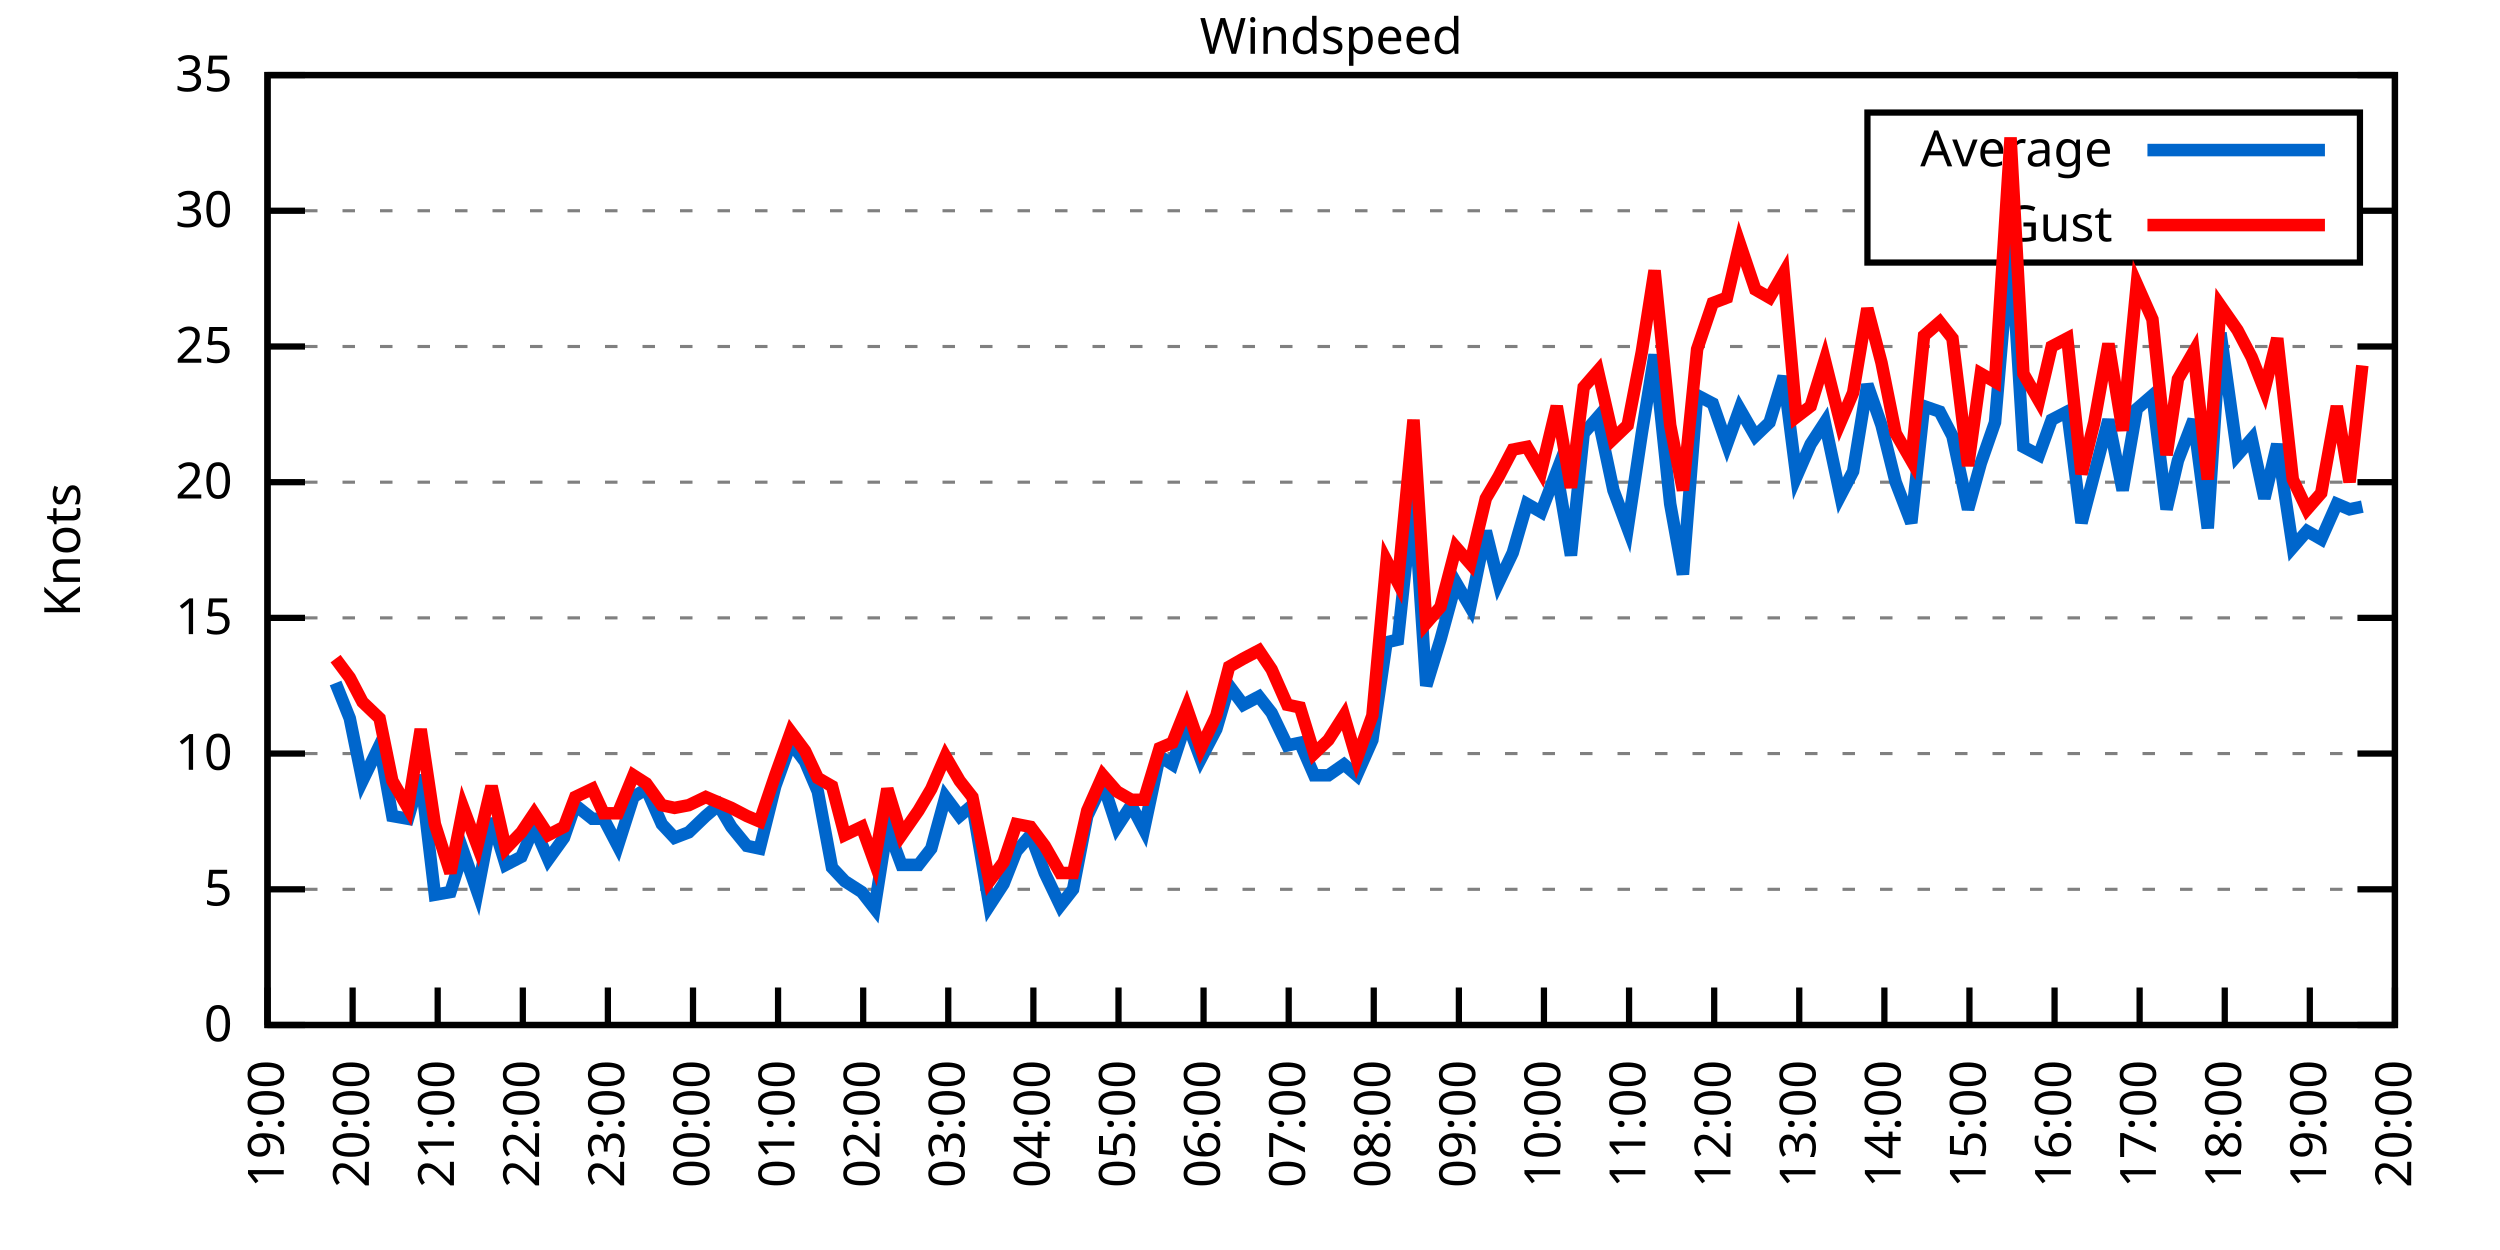
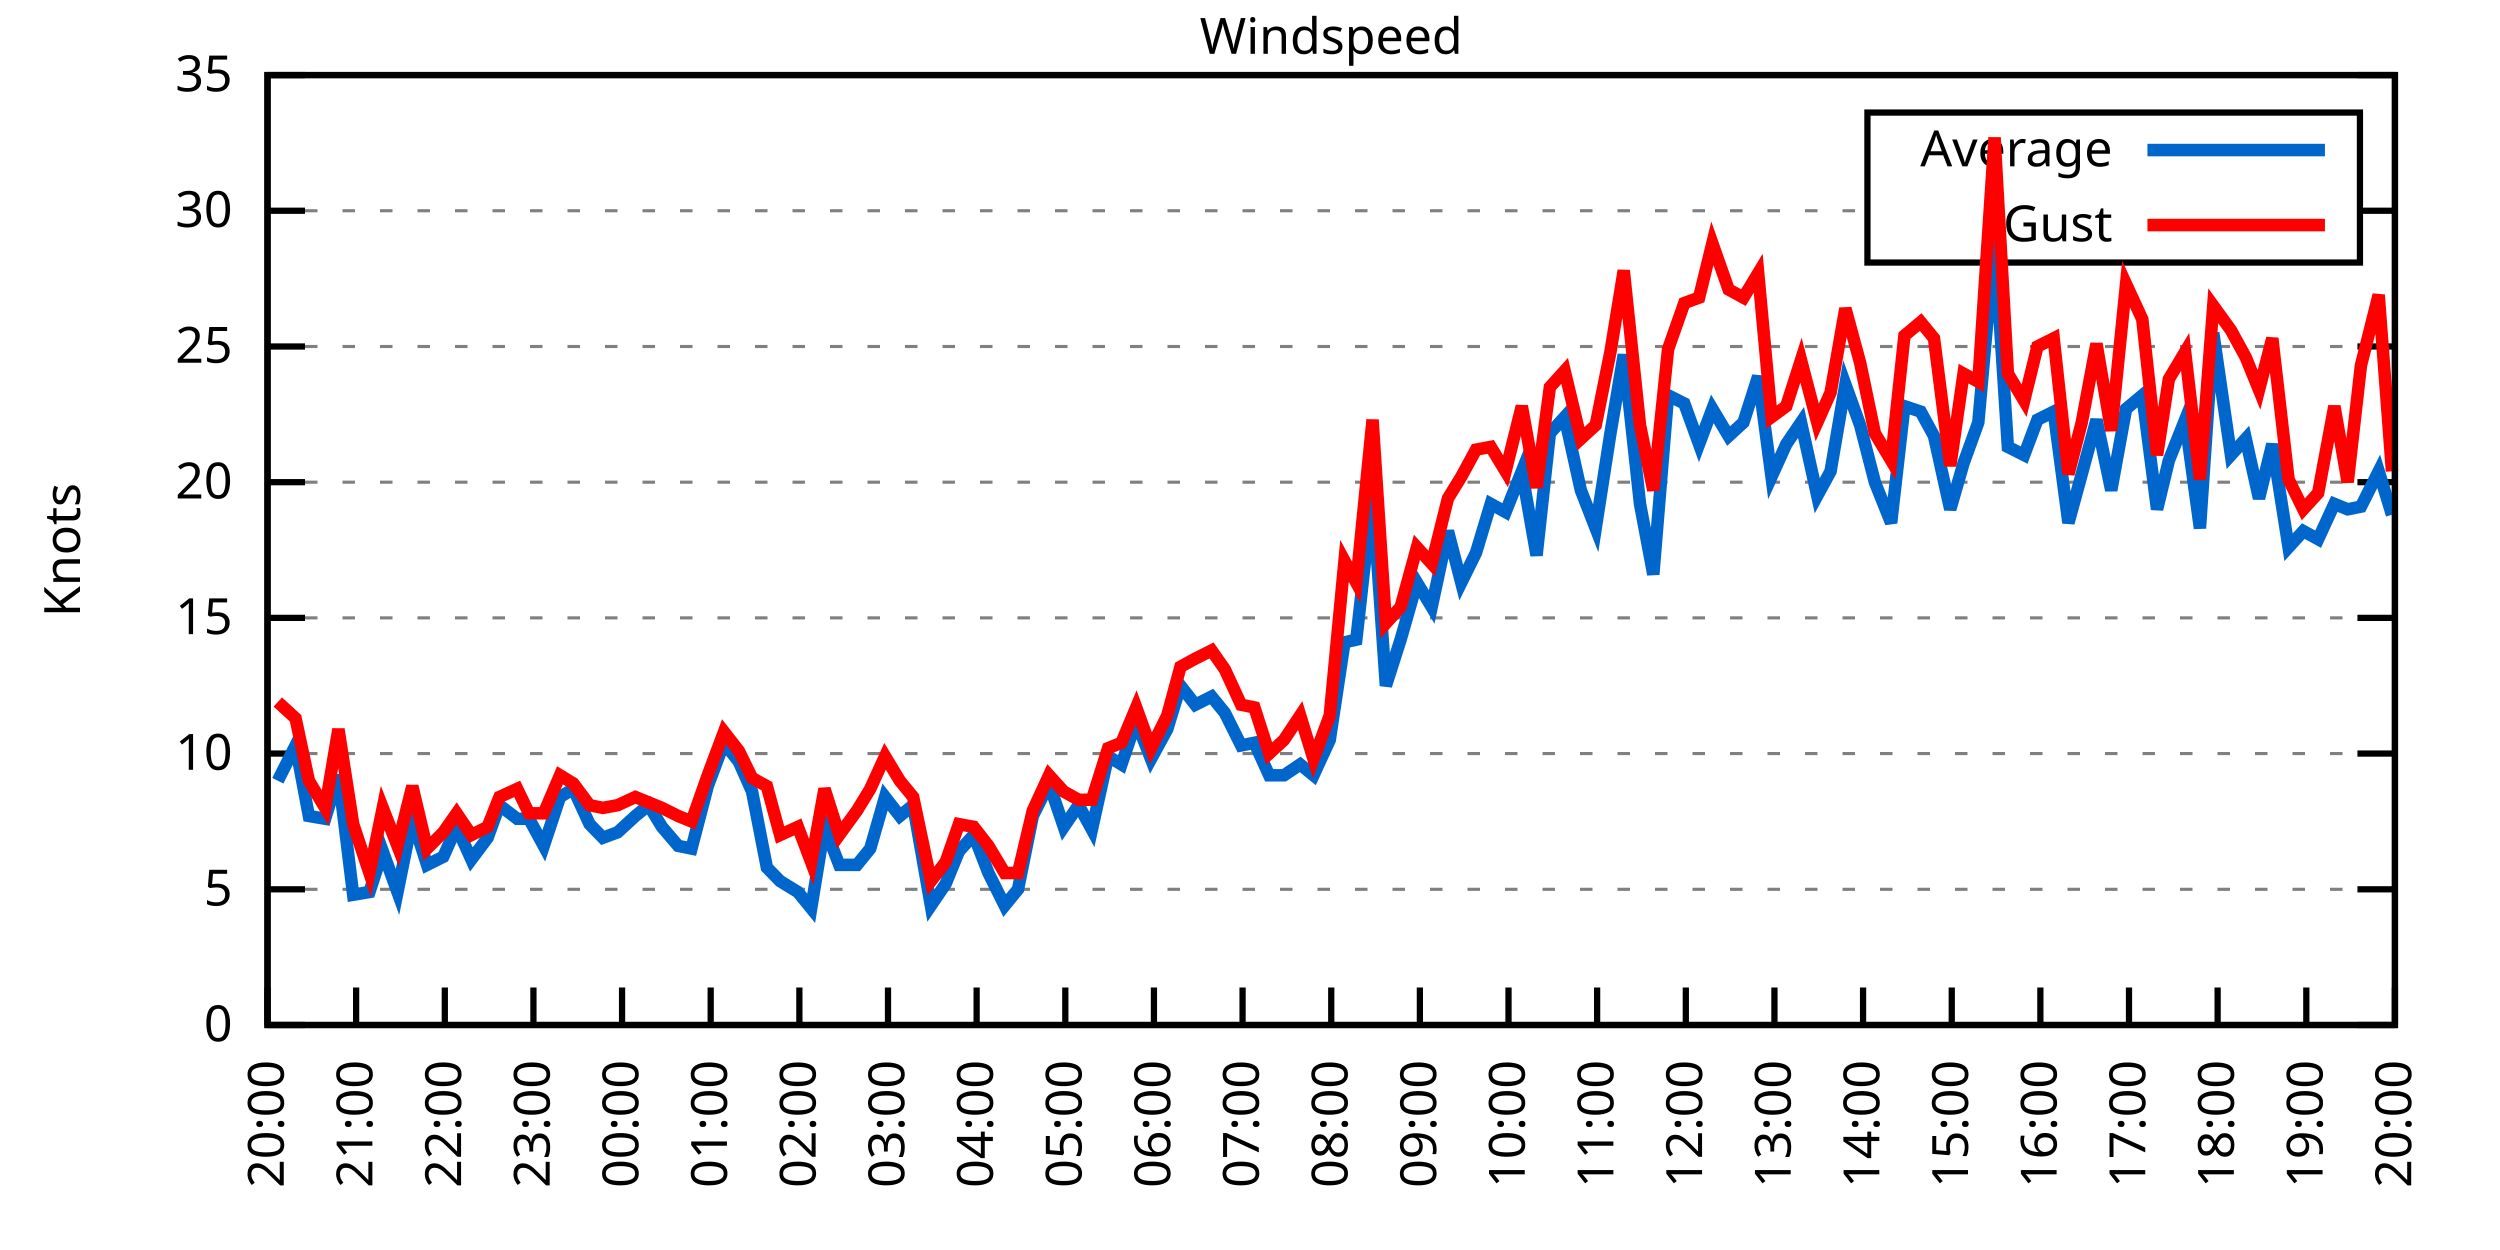
<svg xmlns="http://www.w3.org/2000/svg" xmlns:xlink="http://www.w3.org/1999/xlink" width="400" height="200" viewBox="0 0 400 200">
  <g id="gnuplot_canvas">
    <rect x="0" y="0" width="400" height="200" fill="none" />
    <defs>
      <circle id="gpDot" r="0.5" stroke-width="0.5" stroke="currentColor" />
      <path id="gpPt0" stroke-width="0.333" stroke="currentColor" d="M-1,0 h2 M0,-1 v2" />
      <path id="gpPt1" stroke-width="0.333" stroke="currentColor" d="M-1,-1 L1,1 M1,-1 L-1,1" />
      <path id="gpPt2" stroke-width="0.333" stroke="currentColor" d="M-1,0 L1,0 M0,-1 L0,1 M-1,-1 L1,1 M-1,1 L1,-1" />
      <rect id="gpPt3" stroke-width="0.333" stroke="currentColor" x="-1" y="-1" width="2" height="2" />
      <rect id="gpPt4" stroke-width="0.333" stroke="currentColor" fill="currentColor" x="-1" y="-1" width="2" height="2" />
      <circle id="gpPt5" stroke-width="0.333" stroke="currentColor" cx="0" cy="0" r="1" />
      <use xlink:href="#gpPt5" id="gpPt6" fill="currentColor" stroke="none" />
      <path id="gpPt7" stroke-width="0.333" stroke="currentColor" d="M0,-1.33 L-1.33,0.67 L1.33,0.67 z" />
      <use xlink:href="#gpPt7" id="gpPt8" fill="currentColor" stroke="none" />
      <use xlink:href="#gpPt7" id="gpPt9" stroke="currentColor" transform="rotate(180)" />
      <use xlink:href="#gpPt9" id="gpPt10" fill="currentColor" stroke="none" />
      <use xlink:href="#gpPt3" id="gpPt11" stroke="currentColor" transform="rotate(45)" />
      <use xlink:href="#gpPt11" id="gpPt12" fill="currentColor" stroke="none" />
      <path id="gpPt13" stroke-width="0.333" stroke="currentColor" d="M0,1.330 L1.265,0.411 L0.782,-1.067 L-0.782,-1.076 L-1.265,0.411 z" />
      <use xlink:href="#gpPt13" id="gpPt14" fill="currentColor" stroke="none" />
      <filter id="textbox" filterUnits="objectBoundingBox" x="0" y="0" height="1" width="1">
        <feFlood flood-color="white" flood-opacity="1" result="bgnd" />
        <feComposite in="SourceGraphic" in2="bgnd" operator="atop" />
      </filter>
      <filter id="greybox" filterUnits="objectBoundingBox" x="0" y="0" height="1" width="1">
        <feFlood flood-color="lightgrey" flood-opacity="1" result="grey" />
        <feComposite in="SourceGraphic" in2="grey" operator="atop" />
      </filter>
    </defs>
    <g fill="none" color="white" stroke="currentColor" stroke-width="1.00" stroke-linecap="butt" stroke-linejoin="miter">
</g>
    <g fill="none" color="black" stroke="currentColor" stroke-width="1.00" stroke-linecap="butt" stroke-linejoin="miter">
      <g stroke="none" shape-rendering="crispEdges">
        <polygon fill="rgb(255, 255, 255)" points="42.80,164.00 383.18,164.00 383.18,12.02 42.80,12.02 " />
      </g>
    </g>
    <g fill="none" color="black" stroke="currentColor" stroke-width="1.00" stroke-linecap="butt" stroke-linejoin="miter">
</g>
    <g fill="none" color="black" stroke="black" stroke-width="0.50" stroke-linecap="butt" stroke-linejoin="miter">
</g>
    <g fill="none" color="gray" stroke="currentColor" stroke-width="0.50" stroke-linecap="butt" stroke-linejoin="miter">
      <path stroke="gray" stroke-dasharray="2,4" class="gridline" d="M42.80,164.00 L383.19,164.00  " />
    </g>
    <g fill="none" color="gray" stroke="gray" stroke-width="1.00" stroke-linecap="butt" stroke-linejoin="miter">
</g>
    <g fill="none" color="black" stroke="currentColor" stroke-width="1.00" stroke-linecap="butt" stroke-linejoin="miter">
      <path stroke="black" d="M42.80,164.00 L48.80,164.00 M383.19,164.00 L377.19,164.00  " />
      <g transform="translate(37.20,166.60)" stroke="none" fill="black" font-family="Sans" font-size="8.00" text-anchor="end">
        <text>
          <tspan font-family="Sans"> 0</tspan>
        </text>
      </g>
    </g>
    <g fill="none" color="black" stroke="currentColor" stroke-width="1.00" stroke-linecap="butt" stroke-linejoin="miter">
</g>
    <g fill="none" color="black" stroke="black" stroke-width="0.50" stroke-linecap="butt" stroke-linejoin="miter">
</g>
    <g fill="none" color="gray" stroke="currentColor" stroke-width="0.50" stroke-linecap="butt" stroke-linejoin="miter">
      <path stroke="gray" stroke-dasharray="2,4" class="gridline" d="M42.80,142.29 L383.19,142.29  " />
    </g>
    <g fill="none" color="gray" stroke="gray" stroke-width="1.00" stroke-linecap="butt" stroke-linejoin="miter">
</g>
    <g fill="none" color="black" stroke="currentColor" stroke-width="1.00" stroke-linecap="butt" stroke-linejoin="miter">
      <path stroke="black" d="M42.80,142.29 L48.80,142.29 M383.19,142.29 L377.19,142.29  " />
      <g transform="translate(37.20,144.89)" stroke="none" fill="black" font-family="Sans" font-size="8.00" text-anchor="end">
        <text>
          <tspan font-family="Sans"> 5</tspan>
        </text>
      </g>
    </g>
    <g fill="none" color="black" stroke="currentColor" stroke-width="1.00" stroke-linecap="butt" stroke-linejoin="miter">
</g>
    <g fill="none" color="black" stroke="black" stroke-width="0.50" stroke-linecap="butt" stroke-linejoin="miter">
</g>
    <g fill="none" color="gray" stroke="currentColor" stroke-width="0.50" stroke-linecap="butt" stroke-linejoin="miter">
      <path stroke="gray" stroke-dasharray="2,4" class="gridline" d="M42.80,120.57 L383.19,120.57  " />
    </g>
    <g fill="none" color="gray" stroke="gray" stroke-width="1.00" stroke-linecap="butt" stroke-linejoin="miter">
</g>
    <g fill="none" color="black" stroke="currentColor" stroke-width="1.00" stroke-linecap="butt" stroke-linejoin="miter">
      <path stroke="black" d="M42.80,120.57 L48.80,120.57 M383.19,120.57 L377.19,120.57  " />
      <g transform="translate(37.20,123.17)" stroke="none" fill="black" font-family="Sans" font-size="8.00" text-anchor="end">
        <text>
          <tspan font-family="Sans"> 10</tspan>
        </text>
      </g>
    </g>
    <g fill="none" color="black" stroke="currentColor" stroke-width="1.00" stroke-linecap="butt" stroke-linejoin="miter">
</g>
    <g fill="none" color="black" stroke="black" stroke-width="0.50" stroke-linecap="butt" stroke-linejoin="miter">
</g>
    <g fill="none" color="gray" stroke="currentColor" stroke-width="0.50" stroke-linecap="butt" stroke-linejoin="miter">
      <path stroke="gray" stroke-dasharray="2,4" class="gridline" d="M42.80,98.86 L383.19,98.86  " />
    </g>
    <g fill="none" color="gray" stroke="gray" stroke-width="1.00" stroke-linecap="butt" stroke-linejoin="miter">
</g>
    <g fill="none" color="black" stroke="currentColor" stroke-width="1.00" stroke-linecap="butt" stroke-linejoin="miter">
      <path stroke="black" d="M42.80,98.86 L48.80,98.86 M383.19,98.86 L377.19,98.86  " />
      <g transform="translate(37.20,101.46)" stroke="none" fill="black" font-family="Sans" font-size="8.00" text-anchor="end">
        <text>
          <tspan font-family="Sans"> 15</tspan>
        </text>
      </g>
    </g>
    <g fill="none" color="black" stroke="currentColor" stroke-width="1.00" stroke-linecap="butt" stroke-linejoin="miter">
</g>
    <g fill="none" color="black" stroke="black" stroke-width="0.50" stroke-linecap="butt" stroke-linejoin="miter">
</g>
    <g fill="none" color="gray" stroke="currentColor" stroke-width="0.50" stroke-linecap="butt" stroke-linejoin="miter">
      <path stroke="gray" stroke-dasharray="2,4" class="gridline" d="M42.80,77.15 L383.19,77.15  " />
    </g>
    <g fill="none" color="gray" stroke="gray" stroke-width="1.00" stroke-linecap="butt" stroke-linejoin="miter">
</g>
    <g fill="none" color="black" stroke="currentColor" stroke-width="1.00" stroke-linecap="butt" stroke-linejoin="miter">
      <path stroke="black" d="M42.80,77.15 L48.80,77.15 M383.19,77.15 L377.19,77.15  " />
      <g transform="translate(37.20,79.75)" stroke="none" fill="black" font-family="Sans" font-size="8.00" text-anchor="end">
        <text>
          <tspan font-family="Sans"> 20</tspan>
        </text>
      </g>
    </g>
    <g fill="none" color="black" stroke="currentColor" stroke-width="1.00" stroke-linecap="butt" stroke-linejoin="miter">
</g>
    <g fill="none" color="black" stroke="black" stroke-width="0.50" stroke-linecap="butt" stroke-linejoin="miter">
</g>
    <g fill="none" color="gray" stroke="currentColor" stroke-width="0.50" stroke-linecap="butt" stroke-linejoin="miter">
      <path stroke="gray" stroke-dasharray="2,4" class="gridline" d="M42.80,55.44 L383.19,55.44  " />
    </g>
    <g fill="none" color="gray" stroke="gray" stroke-width="1.00" stroke-linecap="butt" stroke-linejoin="miter">
</g>
    <g fill="none" color="black" stroke="currentColor" stroke-width="1.00" stroke-linecap="butt" stroke-linejoin="miter">
      <path stroke="black" d="M42.80,55.44 L48.80,55.44 M383.19,55.44 L377.19,55.44  " />
      <g transform="translate(37.20,58.04)" stroke="none" fill="black" font-family="Sans" font-size="8.00" text-anchor="end">
        <text>
          <tspan font-family="Sans"> 25</tspan>
        </text>
      </g>
    </g>
    <g fill="none" color="black" stroke="currentColor" stroke-width="1.00" stroke-linecap="butt" stroke-linejoin="miter">
</g>
    <g fill="none" color="black" stroke="black" stroke-width="0.50" stroke-linecap="butt" stroke-linejoin="miter">
</g>
    <g fill="none" color="gray" stroke="currentColor" stroke-width="0.50" stroke-linecap="butt" stroke-linejoin="miter">
      <path stroke="gray" stroke-dasharray="2,4" class="gridline" d="M42.80,33.72 L298.79,33.72 M377.59,33.72 L383.19,33.72  " />
    </g>
    <g fill="none" color="gray" stroke="gray" stroke-width="1.00" stroke-linecap="butt" stroke-linejoin="miter">
</g>
    <g fill="none" color="black" stroke="currentColor" stroke-width="1.00" stroke-linecap="butt" stroke-linejoin="miter">
      <path stroke="black" d="M42.80,33.72 L48.80,33.72 M383.19,33.72 L377.19,33.72  " />
      <g transform="translate(37.20,36.32)" stroke="none" fill="black" font-family="Sans" font-size="8.00" text-anchor="end">
        <text>
          <tspan font-family="Sans"> 30</tspan>
        </text>
      </g>
    </g>
    <g fill="none" color="black" stroke="currentColor" stroke-width="1.00" stroke-linecap="butt" stroke-linejoin="miter">
</g>
    <g fill="none" color="black" stroke="black" stroke-width="0.50" stroke-linecap="butt" stroke-linejoin="miter">
</g>
    <g fill="none" color="gray" stroke="currentColor" stroke-width="0.50" stroke-linecap="butt" stroke-linejoin="miter">
      <path stroke="gray" stroke-dasharray="2,4" class="gridline" d="M42.80,12.01 L383.19,12.01  " />
    </g>
    <g fill="none" color="gray" stroke="gray" stroke-width="1.00" stroke-linecap="butt" stroke-linejoin="miter">
</g>
    <g fill="none" color="black" stroke="currentColor" stroke-width="1.00" stroke-linecap="butt" stroke-linejoin="miter">
      <path stroke="black" d="M42.80,12.01 L48.80,12.01 M383.19,12.01 L377.19,12.01  " />
      <g transform="translate(37.20,14.61)" stroke="none" fill="black" font-family="Sans" font-size="8.00" text-anchor="end">
        <text>
          <tspan font-family="Sans"> 35</tspan>
        </text>
      </g>
    </g>
    <g fill="none" color="black" stroke="currentColor" stroke-width="1.00" stroke-linecap="butt" stroke-linejoin="miter">
      <path stroke="black" d="M42.80,164.00 L42.80,158.00  " />
      <g transform="translate(45.40,169.60) rotate(270.00)" stroke="none" fill="black" font-family="Sans" font-size="8.00" text-anchor="end">
        <text>
-           <tspan font-family="Sans">19:00</tspan>
-         </text>
-       </g>
-     </g>
-     <g fill="none" color="black" stroke="currentColor" stroke-width="1.00" stroke-linecap="butt" stroke-linejoin="miter">
-       <path stroke="black" d="M56.42,164.00 L56.42,158.00  " />
-       <g transform="translate(59.02,169.60) rotate(270.00)" stroke="none" fill="black" font-family="Sans" font-size="8.00" text-anchor="end">
-         <text>
          <tspan font-family="Sans">20:00</tspan>
        </text>
      </g>
    </g>
    <g fill="none" color="black" stroke="currentColor" stroke-width="1.00" stroke-linecap="butt" stroke-linejoin="miter">
-       <path stroke="black" d="M70.03,164.00 L70.03,158.00  " />
-       <g transform="translate(72.63,169.60) rotate(270.00)" stroke="none" fill="black" font-family="Sans" font-size="8.00" text-anchor="end">
+       <path stroke="black" d="M56.98,164.00 L56.98,158.00  " />
+       <g transform="translate(59.58,169.60) rotate(270.00)" stroke="none" fill="black" font-family="Sans" font-size="8.00" text-anchor="end">
        <text>
          <tspan font-family="Sans">21:00</tspan>
        </text>
      </g>
    </g>
    <g fill="none" color="black" stroke="currentColor" stroke-width="1.00" stroke-linecap="butt" stroke-linejoin="miter">
-       <path stroke="black" d="M83.65,164.00 L83.65,158.00  " />
-       <g transform="translate(86.25,169.60) rotate(270.00)" stroke="none" fill="black" font-family="Sans" font-size="8.00" text-anchor="end">
+       <path stroke="black" d="M71.17,164.00 L71.17,158.00  " />
+       <g transform="translate(73.77,169.60) rotate(270.00)" stroke="none" fill="black" font-family="Sans" font-size="8.00" text-anchor="end">
        <text>
          <tspan font-family="Sans">22:00</tspan>
        </text>
      </g>
    </g>
    <g fill="none" color="black" stroke="currentColor" stroke-width="1.00" stroke-linecap="butt" stroke-linejoin="miter">
-       <path stroke="black" d="M97.26,164.00 L97.26,158.00  " />
-       <g transform="translate(99.86,169.60) rotate(270.00)" stroke="none" fill="black" font-family="Sans" font-size="8.00" text-anchor="end">
+       <path stroke="black" d="M85.35,164.00 L85.35,158.00  " />
+       <g transform="translate(87.95,169.60) rotate(270.00)" stroke="none" fill="black" font-family="Sans" font-size="8.00" text-anchor="end">
        <text>
          <tspan font-family="Sans">23:00</tspan>
        </text>
      </g>
    </g>
    <g fill="none" color="black" stroke="currentColor" stroke-width="1.00" stroke-linecap="butt" stroke-linejoin="miter">
-       <path stroke="black" d="M110.88,164.00 L110.88,158.00  " />
-       <g transform="translate(113.48,169.60) rotate(270.00)" stroke="none" fill="black" font-family="Sans" font-size="8.00" text-anchor="end">
+       <path stroke="black" d="M99.53,164.00 L99.53,158.00  " />
+       <g transform="translate(102.13,169.60) rotate(270.00)" stroke="none" fill="black" font-family="Sans" font-size="8.00" text-anchor="end">
        <text>
          <tspan font-family="Sans">00:00</tspan>
        </text>
      </g>
    </g>
    <g fill="none" color="black" stroke="currentColor" stroke-width="1.00" stroke-linecap="butt" stroke-linejoin="miter">
-       <path stroke="black" d="M124.49,164.00 L124.49,158.00  " />
-       <g transform="translate(127.09,169.60) rotate(270.00)" stroke="none" fill="black" font-family="Sans" font-size="8.00" text-anchor="end">
+       <path stroke="black" d="M113.71,164.00 L113.71,158.00  " />
+       <g transform="translate(116.31,169.60) rotate(270.00)" stroke="none" fill="black" font-family="Sans" font-size="8.00" text-anchor="end">
        <text>
          <tspan font-family="Sans">01:00</tspan>
        </text>
      </g>
    </g>
    <g fill="none" color="black" stroke="currentColor" stroke-width="1.00" stroke-linecap="butt" stroke-linejoin="miter">
-       <path stroke="black" d="M138.11,164.00 L138.11,158.00  " />
-       <g transform="translate(140.71,169.60) rotate(270.00)" stroke="none" fill="black" font-family="Sans" font-size="8.00" text-anchor="end">
+       <path stroke="black" d="M127.90,164.00 L127.90,158.00  " />
+       <g transform="translate(130.50,169.60) rotate(270.00)" stroke="none" fill="black" font-family="Sans" font-size="8.00" text-anchor="end">
        <text>
          <tspan font-family="Sans">02:00</tspan>
        </text>
      </g>
    </g>
    <g fill="none" color="black" stroke="currentColor" stroke-width="1.00" stroke-linecap="butt" stroke-linejoin="miter">
-       <path stroke="black" d="M151.72,164.00 L151.72,158.00  " />
-       <g transform="translate(154.32,169.60) rotate(270.00)" stroke="none" fill="black" font-family="Sans" font-size="8.00" text-anchor="end">
+       <path stroke="black" d="M142.08,164.00 L142.08,158.00  " />
+       <g transform="translate(144.68,169.60) rotate(270.00)" stroke="none" fill="black" font-family="Sans" font-size="8.00" text-anchor="end">
        <text>
          <tspan font-family="Sans">03:00</tspan>
        </text>
      </g>
    </g>
    <g fill="none" color="black" stroke="currentColor" stroke-width="1.00" stroke-linecap="butt" stroke-linejoin="miter">
-       <path stroke="black" d="M165.34,164.00 L165.34,158.00  " />
-       <g transform="translate(167.94,169.60) rotate(270.00)" stroke="none" fill="black" font-family="Sans" font-size="8.00" text-anchor="end">
+       <path stroke="black" d="M156.26,164.00 L156.26,158.00  " />
+       <g transform="translate(158.86,169.60) rotate(270.00)" stroke="none" fill="black" font-family="Sans" font-size="8.00" text-anchor="end">
        <text>
          <tspan font-family="Sans">04:00</tspan>
        </text>
      </g>
    </g>
    <g fill="none" color="black" stroke="currentColor" stroke-width="1.00" stroke-linecap="butt" stroke-linejoin="miter">
-       <path stroke="black" d="M178.96,164.00 L178.96,158.00  " />
-       <g transform="translate(181.56,169.60) rotate(270.00)" stroke="none" fill="black" font-family="Sans" font-size="8.00" text-anchor="end">
+       <path stroke="black" d="M170.45,164.00 L170.45,158.00  " />
+       <g transform="translate(173.05,169.60) rotate(270.00)" stroke="none" fill="black" font-family="Sans" font-size="8.00" text-anchor="end">
        <text>
          <tspan font-family="Sans">05:00</tspan>
        </text>
      </g>
    </g>
    <g fill="none" color="black" stroke="currentColor" stroke-width="1.00" stroke-linecap="butt" stroke-linejoin="miter">
-       <path stroke="black" d="M192.57,164.00 L192.57,158.00  " />
-       <g transform="translate(195.17,169.60) rotate(270.00)" stroke="none" fill="black" font-family="Sans" font-size="8.00" text-anchor="end">
+       <path stroke="black" d="M184.63,164.00 L184.63,158.00  " />
+       <g transform="translate(187.23,169.60) rotate(270.00)" stroke="none" fill="black" font-family="Sans" font-size="8.00" text-anchor="end">
        <text>
          <tspan font-family="Sans">06:00</tspan>
        </text>
      </g>
    </g>
    <g fill="none" color="black" stroke="currentColor" stroke-width="1.00" stroke-linecap="butt" stroke-linejoin="miter">
-       <path stroke="black" d="M206.19,164.00 L206.19,158.00  " />
-       <g transform="translate(208.79,169.60) rotate(270.00)" stroke="none" fill="black" font-family="Sans" font-size="8.00" text-anchor="end">
+       <path stroke="black" d="M198.81,164.00 L198.81,158.00  " />
+       <g transform="translate(201.41,169.60) rotate(270.00)" stroke="none" fill="black" font-family="Sans" font-size="8.00" text-anchor="end">
        <text>
          <tspan font-family="Sans">07:00</tspan>
        </text>
      </g>
    </g>
    <g fill="none" color="black" stroke="currentColor" stroke-width="1.00" stroke-linecap="butt" stroke-linejoin="miter">
-       <path stroke="black" d="M219.80,164.00 L219.80,158.00  " />
-       <g transform="translate(222.40,169.60) rotate(270.00)" stroke="none" fill="black" font-family="Sans" font-size="8.00" text-anchor="end">
+       <path stroke="black" d="M213.00,164.00 L213.00,158.00  " />
+       <g transform="translate(215.60,169.60) rotate(270.00)" stroke="none" fill="black" font-family="Sans" font-size="8.00" text-anchor="end">
        <text>
          <tspan font-family="Sans">08:00</tspan>
        </text>
      </g>
    </g>
    <g fill="none" color="black" stroke="currentColor" stroke-width="1.00" stroke-linecap="butt" stroke-linejoin="miter">
-       <path stroke="black" d="M233.42,164.00 L233.42,158.00  " />
-       <g transform="translate(236.02,169.60) rotate(270.00)" stroke="none" fill="black" font-family="Sans" font-size="8.00" text-anchor="end">
+       <path stroke="black" d="M227.18,164.00 L227.18,158.00  " />
+       <g transform="translate(229.78,169.60) rotate(270.00)" stroke="none" fill="black" font-family="Sans" font-size="8.00" text-anchor="end">
        <text>
          <tspan font-family="Sans">09:00</tspan>
        </text>
      </g>
    </g>
    <g fill="none" color="black" stroke="currentColor" stroke-width="1.00" stroke-linecap="butt" stroke-linejoin="miter">
-       <path stroke="black" d="M247.03,164.00 L247.03,158.00  " />
-       <g transform="translate(249.63,169.60) rotate(270.00)" stroke="none" fill="black" font-family="Sans" font-size="8.00" text-anchor="end">
+       <path stroke="black" d="M241.36,164.00 L241.36,158.00  " />
+       <g transform="translate(243.96,169.60) rotate(270.00)" stroke="none" fill="black" font-family="Sans" font-size="8.00" text-anchor="end">
        <text>
          <tspan font-family="Sans">10:00</tspan>
        </text>
      </g>
    </g>
    <g fill="none" color="black" stroke="currentColor" stroke-width="1.00" stroke-linecap="butt" stroke-linejoin="miter">
-       <path stroke="black" d="M260.65,164.00 L260.65,158.00  " />
-       <g transform="translate(263.25,169.60) rotate(270.00)" stroke="none" fill="black" font-family="Sans" font-size="8.00" text-anchor="end">
+       <path stroke="black" d="M255.54,164.00 L255.54,158.00  " />
+       <g transform="translate(258.14,169.60) rotate(270.00)" stroke="none" fill="black" font-family="Sans" font-size="8.00" text-anchor="end">
        <text>
          <tspan font-family="Sans">11:00</tspan>
        </text>
      </g>
    </g>
    <g fill="none" color="black" stroke="currentColor" stroke-width="1.00" stroke-linecap="butt" stroke-linejoin="miter">
-       <path stroke="black" d="M274.27,164.00 L274.27,158.00  " />
-       <g transform="translate(276.87,169.60) rotate(270.00)" stroke="none" fill="black" font-family="Sans" font-size="8.00" text-anchor="end">
+       <path stroke="black" d="M269.73,164.00 L269.73,158.00  " />
+       <g transform="translate(272.33,169.60) rotate(270.00)" stroke="none" fill="black" font-family="Sans" font-size="8.00" text-anchor="end">
        <text>
          <tspan font-family="Sans">12:00</tspan>
        </text>
      </g>
    </g>
    <g fill="none" color="black" stroke="currentColor" stroke-width="1.00" stroke-linecap="butt" stroke-linejoin="miter">
-       <path stroke="black" d="M287.88,164.00 L287.88,158.00  " />
-       <g transform="translate(290.48,169.60) rotate(270.00)" stroke="none" fill="black" font-family="Sans" font-size="8.00" text-anchor="end">
+       <path stroke="black" d="M283.91,164.00 L283.91,158.00  " />
+       <g transform="translate(286.51,169.60) rotate(270.00)" stroke="none" fill="black" font-family="Sans" font-size="8.00" text-anchor="end">
        <text>
          <tspan font-family="Sans">13:00</tspan>
        </text>
      </g>
    </g>
    <g fill="none" color="black" stroke="currentColor" stroke-width="1.00" stroke-linecap="butt" stroke-linejoin="miter">
-       <path stroke="black" d="M301.50,164.00 L301.50,158.00  " />
-       <g transform="translate(304.10,169.60) rotate(270.00)" stroke="none" fill="black" font-family="Sans" font-size="8.00" text-anchor="end">
+       <path stroke="black" d="M298.09,164.00 L298.09,158.00  " />
+       <g transform="translate(300.69,169.60) rotate(270.00)" stroke="none" fill="black" font-family="Sans" font-size="8.00" text-anchor="end">
        <text>
          <tspan font-family="Sans">14:00</tspan>
        </text>
      </g>
    </g>
    <g fill="none" color="black" stroke="currentColor" stroke-width="1.00" stroke-linecap="butt" stroke-linejoin="miter">
-       <path stroke="black" d="M315.11,164.00 L315.11,158.00  " />
-       <g transform="translate(317.71,169.60) rotate(270.00)" stroke="none" fill="black" font-family="Sans" font-size="8.00" text-anchor="end">
+       <path stroke="black" d="M312.28,164.00 L312.28,158.00  " />
+       <g transform="translate(314.88,169.60) rotate(270.00)" stroke="none" fill="black" font-family="Sans" font-size="8.00" text-anchor="end">
        <text>
          <tspan font-family="Sans">15:00</tspan>
        </text>
      </g>
    </g>
    <g fill="none" color="black" stroke="currentColor" stroke-width="1.00" stroke-linecap="butt" stroke-linejoin="miter">
-       <path stroke="black" d="M328.73,164.00 L328.73,158.00  " />
-       <g transform="translate(331.33,169.60) rotate(270.00)" stroke="none" fill="black" font-family="Sans" font-size="8.00" text-anchor="end">
+       <path stroke="black" d="M326.46,164.00 L326.46,158.00  " />
+       <g transform="translate(329.06,169.60) rotate(270.00)" stroke="none" fill="black" font-family="Sans" font-size="8.00" text-anchor="end">
        <text>
          <tspan font-family="Sans">16:00</tspan>
        </text>
      </g>
    </g>
    <g fill="none" color="black" stroke="currentColor" stroke-width="1.00" stroke-linecap="butt" stroke-linejoin="miter">
-       <path stroke="black" d="M342.34,164.00 L342.34,158.00  " />
-       <g transform="translate(344.94,169.60) rotate(270.00)" stroke="none" fill="black" font-family="Sans" font-size="8.00" text-anchor="end">
+       <path stroke="black" d="M340.64,164.00 L340.64,158.00  " />
+       <g transform="translate(343.24,169.60) rotate(270.00)" stroke="none" fill="black" font-family="Sans" font-size="8.00" text-anchor="end">
        <text>
          <tspan font-family="Sans">17:00</tspan>
        </text>
      </g>
    </g>
    <g fill="none" color="black" stroke="currentColor" stroke-width="1.00" stroke-linecap="butt" stroke-linejoin="miter">
-       <path stroke="black" d="M355.96,164.00 L355.96,158.00  " />
-       <g transform="translate(358.56,169.60) rotate(270.00)" stroke="none" fill="black" font-family="Sans" font-size="8.00" text-anchor="end">
+       <path stroke="black" d="M354.82,164.00 L354.82,158.00  " />
+       <g transform="translate(357.42,169.60) rotate(270.00)" stroke="none" fill="black" font-family="Sans" font-size="8.00" text-anchor="end">
        <text>
          <tspan font-family="Sans">18:00</tspan>
        </text>
      </g>
    </g>
    <g fill="none" color="black" stroke="currentColor" stroke-width="1.00" stroke-linecap="butt" stroke-linejoin="miter">
-       <path stroke="black" d="M369.57,164.00 L369.57,158.00  " />
-       <g transform="translate(372.17,169.60) rotate(270.00)" stroke="none" fill="black" font-family="Sans" font-size="8.00" text-anchor="end">
+       <path stroke="black" d="M369.01,164.00 L369.01,158.00  " />
+       <g transform="translate(371.61,169.60) rotate(270.00)" stroke="none" fill="black" font-family="Sans" font-size="8.00" text-anchor="end">
        <text>
          <tspan font-family="Sans">19:00</tspan>
        </text>
      </g>
    </g>
    <g fill="none" color="black" stroke="currentColor" stroke-width="1.00" stroke-linecap="butt" stroke-linejoin="miter">
      <path stroke="black" d="M383.19,164.00 L383.19,158.00  " />
      <g transform="translate(385.79,169.60) rotate(270.00)" stroke="none" fill="black" font-family="Sans" font-size="8.00" text-anchor="end">
        <text>
          <tspan font-family="Sans">20:00</tspan>
        </text>
      </g>
    </g>
    <g fill="none" color="black" stroke="currentColor" stroke-width="1.00" stroke-linecap="butt" stroke-linejoin="miter">
</g>
    <g fill="none" color="black" stroke="currentColor" stroke-width="1.00" stroke-linecap="butt" stroke-linejoin="miter">
      <path stroke="black" d="M42.80,12.01 L42.80,164.00 L383.19,164.00 L383.19,12.01 L42.80,12.01 Z  " />
    </g>
    <g fill="none" color="black" stroke="currentColor" stroke-width="1.00" stroke-linecap="butt" stroke-linejoin="miter">
</g>
    <g fill="none" color="black" stroke="currentColor" stroke-width="1.00" stroke-linecap="butt" stroke-linejoin="miter">
      <path stroke="black" d="M298.79,42.01 L298.79,18.01 L377.59,18.01 L377.59,42.01 L298.79,42.01 Z  " />
    </g>
    <g id="Windspeed_plot_1">
      <g fill="none" color="white" stroke="black" stroke-width="2.00" stroke-linecap="butt" stroke-linejoin="miter">
</g>
      <g fill="none" color="black" stroke="currentColor" stroke-width="2.00" stroke-linecap="butt" stroke-linejoin="miter">
        <g transform="translate(337.99,26.61)" stroke="none" fill="black" font-family="Sans" font-size="8.00" text-anchor="end">
          <text>
            <tspan font-family="Sans">Average</tspan>
          </text>
        </g>
      </g>
      <g fill="none" color="black" stroke="currentColor" stroke-width="2.00" stroke-linecap="butt" stroke-linejoin="miter">
-         <path stroke="rgb(  0, 102, 204)" d="M343.59,24.01 L371.99,24.01 M53.69,109.28 L55.96,114.93 L58.00,124.92 L60.73,119.27 L62.77,130.56 L65.27,131.00   L67.31,124.05 L69.58,143.16 L72.07,142.72 L74.12,136.21 L76.39,142.72 L78.65,131.00 L80.92,138.38 L83.42,137.08   L85.46,132.30 L87.73,137.51 L90.23,134.04 L92.04,128.83 L94.77,131.00 L96.58,131.00 L98.85,135.34 L101.35,127.52   L103.39,126.22 L105.89,131.86 L107.93,134.04 L110.20,133.17 L112.92,130.56 L114.96,128.83 L117.01,132.30 L119.50,135.34   L121.54,135.77 L124.04,125.79 L126.54,118.84 L128.81,121.88 L130.85,126.65 L133.12,138.81 L135.16,140.98 L137.88,142.72   L139.92,145.33 L141.97,132.30 L144.24,138.38 L146.96,138.38 L149.00,135.77 L151.27,127.52 L153.54,130.56 L155.58,128.83   L158.31,144.89 L160.57,141.42 L162.62,136.21 L164.89,133.60 L167.16,139.68 L169.65,144.89 L171.69,142.29 L173.96,130.56   L176.46,125.35 L178.73,132.30 L181.00,128.83 L183.04,132.73 L185.54,121.01 L187.58,122.31 L189.85,115.36 L192.12,121.44   L194.61,116.67 L196.66,109.72 L198.93,112.76 L201.42,111.45 L203.46,114.06 L205.96,119.27 L208.00,118.84 L210.27,124.05   L212.54,124.05 L215.04,122.31 L217.08,124.05 L219.58,118.40 L221.85,102.77 L223.66,102.34 L226.16,78.89 L228.20,109.72   L230.47,102.34 L232.96,93.22 L235.23,97.12 L237.73,84.97 L239.77,93.22 L242.04,88.44 L244.31,80.62 L246.58,81.93   L249.08,75.41 L251.35,88.87 L253.39,69.33 L255.66,66.73 L258.15,78.45 L260.42,84.53 L262.69,69.33 L264.73,56.74   L267.23,80.62 L269.27,91.91 L271.54,63.25 L274.04,64.56 L276.31,71.07 L278.35,65.42 L280.85,69.77 L283.12,67.59   L285.38,60.21 L287.43,76.28 L289.70,71.07 L291.97,67.59 L294.46,79.32 L296.50,75.41 L298.77,61.52 L301.04,68.03   L303.31,77.15 L305.81,83.66 L307.85,64.99 L310.35,65.86 L312.39,69.77 L314.89,81.49 L316.93,74.11 L319.20,67.59   L321.69,38.50 L323.74,71.50 L326.23,72.81 L328.27,67.16 L330.77,65.86 L333.04,83.66 L335.08,75.85 L337.35,67.16   L339.62,78.45 L341.89,65.42 L344.39,63.25 L346.65,81.49 L348.47,73.67 L350.97,67.16 L353.24,84.53 L355.28,53.26   L358.00,72.81 L360.27,70.20 L362.31,79.75 L364.36,71.07 L366.85,87.57 L369.12,84.97 L371.39,86.27 L373.89,80.62   L375.93,81.49 L377.97,81.06  " />
+         <path stroke="rgb(  0, 102, 204)" d="M343.59,24.01 L371.99,24.01 M44.45,124.92 L47.29,119.27 L49.42,130.56 L52.02,131.00 L54.15,124.05 L56.51,143.16   L59.11,142.72 L61.24,136.21 L63.60,142.72 L65.97,131.00 L68.33,138.38 L70.93,137.08 L73.06,132.30 L75.42,137.51   L78.02,134.04 L79.91,128.83 L82.75,131.00 L84.64,131.00 L87.00,135.34 L89.60,127.52 L91.73,126.22 L94.33,131.86   L96.46,134.04 L98.82,133.17 L101.66,130.56 L103.79,128.83 L105.91,132.30 L108.51,135.34 L110.64,135.77 L113.24,125.79   L115.84,118.84 L118.21,121.88 L120.33,126.65 L122.70,138.81 L124.82,140.98 L127.66,142.72 L129.79,145.33 L131.92,132.30   L134.28,138.38 L137.12,138.38 L139.24,135.77 L141.61,127.52 L143.97,130.56 L146.10,128.83 L148.94,144.89 L151.30,141.42   L153.43,136.21 L155.79,133.60 L158.15,139.68 L160.75,144.89 L162.88,142.29 L165.25,130.56 L167.85,125.35 L170.21,132.30   L172.57,128.83 L174.70,132.73 L177.30,121.01 L179.43,122.31 L181.79,115.36 L184.16,121.44 L186.76,116.67 L188.88,109.72   L191.25,112.76 L193.85,111.45 L195.98,114.06 L198.58,119.27 L200.70,118.84 L203.07,124.05 L205.43,124.05 L208.03,122.31   L210.16,124.05 L212.76,118.40 L215.12,102.77 L217.01,102.34 L219.61,78.89 L221.74,109.72 L224.10,102.34 L226.71,93.22   L229.07,97.12 L231.67,84.97 L233.80,93.22 L236.16,88.44 L238.52,80.62 L240.89,81.93 L243.49,75.41 L245.85,88.87   L247.98,69.33 L250.34,66.73 L252.94,78.45 L255.31,84.53 L257.67,69.33 L259.80,56.74 L262.40,80.62 L264.53,91.91   L266.89,63.25 L269.49,64.56 L271.85,71.07 L273.98,65.42 L276.58,69.77 L278.95,67.59 L281.31,60.21 L283.44,76.28   L285.80,71.07 L288.16,67.59 L290.76,79.32 L292.89,75.41 L295.26,61.52 L297.62,68.03 L299.98,77.15 L302.58,83.66   L304.71,64.99 L307.31,65.86 L309.44,69.77 L312.04,81.49 L314.17,74.11 L316.53,67.59 L319.13,38.50 L321.26,71.50   L323.86,72.81 L325.99,67.16 L328.59,65.86 L330.95,83.66 L333.08,75.85 L335.44,67.16 L337.80,78.45 L340.17,65.42   L342.77,63.25 L345.13,81.49 L347.02,73.67 L349.62,67.16 L351.99,84.53 L354.12,53.26 L356.95,72.81 L359.32,70.20   L361.44,79.75 L363.57,71.07 L366.17,87.57 L368.53,84.97 L370.90,86.27 L373.50,80.62 L375.63,81.49 L377.75,81.06   L380.59,75.41 L382.72,82.36  " />
      </g>
    </g>
    <g id="Windspeed_plot_2">
      <g fill="none" color="black" stroke="currentColor" stroke-width="2.00" stroke-linecap="butt" stroke-linejoin="miter">
        <g transform="translate(337.99,38.61)" stroke="none" fill="black" font-family="Sans" font-size="8.00" text-anchor="end">
          <text>
            <tspan font-family="Sans">Gust</tspan>
          </text>
        </g>
      </g>
      <g fill="none" color="black" stroke="currentColor" stroke-width="2.00" stroke-linecap="butt" stroke-linejoin="miter">
-         <path stroke="rgb(255,   0,   0)" d="M343.59,36.01 L371.99,36.01 M53.69,105.38 L55.96,108.42 L58.00,112.32 L60.73,114.93 L62.77,124.92 L65.27,129.26   L67.31,116.67 L69.58,131.86 L72.07,139.68 L74.12,129.26 L76.39,135.34 L78.65,125.79 L80.92,135.77 L83.42,133.17   L85.46,130.13 L87.73,133.60 L90.23,132.30 L92.04,127.52 L94.77,126.22 L96.58,130.13 L98.85,130.13 L101.35,124.05   L103.39,125.35 L105.89,128.83 L107.93,129.26 L110.20,128.83 L112.92,127.52 L114.96,128.39 L117.01,129.26 L119.50,130.56   L121.54,131.43 L124.04,124.05 L126.54,117.10 L128.81,120.14 L130.85,124.48 L133.12,125.79 L135.16,133.60 L137.88,132.30   L139.92,137.94 L141.97,126.22 L144.24,133.60 L146.96,129.69 L149.00,126.22 L151.27,121.01 L153.54,124.92 L155.58,127.52   L158.31,140.98 L160.57,137.94 L162.62,131.86 L164.89,132.30 L167.16,135.34 L169.65,139.68 L171.69,139.68 L173.96,129.69   L176.46,124.05 L178.73,126.65 L181.00,127.96 L183.04,127.96 L185.54,119.71 L187.58,118.84 L189.85,113.19 L192.12,119.71   L194.61,114.49 L196.66,106.68 L198.93,105.38 L201.42,104.07 L203.46,107.11 L205.96,112.76 L208.00,113.19 L210.27,120.57   L212.54,118.40 L215.04,114.49 L217.08,121.44 L219.58,114.49 L221.85,89.74 L223.66,93.22 L226.16,67.16 L228.20,99.73   L230.47,97.12 L232.96,87.57 L235.23,90.18 L237.73,79.75 L239.77,76.28 L242.04,71.94 L244.31,71.50 L246.58,75.41   L249.08,64.99 L251.35,78.02 L253.39,61.95 L255.66,59.34 L258.15,70.20 L260.42,68.03 L262.69,56.30 L264.73,43.28   L267.23,68.03 L269.27,78.45 L271.54,55.87 L274.04,48.49 L276.31,47.62 L278.35,38.93 L280.85,46.32 L283.12,47.62   L285.38,43.71 L287.43,66.73 L289.70,64.99 L291.97,57.61 L294.46,67.59 L296.50,62.82 L298.77,49.36 L301.04,58.04   L303.31,69.33 L305.81,73.67 L307.85,53.70 L310.35,51.53 L312.39,54.13 L314.89,74.54 L316.93,59.78 L319.20,61.08   L321.69,22.00 L323.74,59.78 L326.23,64.12 L328.27,55.44 L330.77,54.13 L333.04,75.85 L335.08,67.59 L337.35,55.00   L339.62,68.90 L341.89,45.45 L344.39,51.09 L346.65,72.81 L348.47,60.65 L350.97,56.30 L353.24,76.71 L355.28,48.92   L358.00,52.83 L360.27,57.17 L362.31,62.38 L364.36,54.13 L366.85,76.71 L369.12,81.49 L371.39,78.89 L373.89,64.99   L375.93,77.15 L377.97,58.48  " />
+         <path stroke="rgb(255,   0,   0)" d="M343.59,36.01 L371.99,36.01 M44.45,112.32 L47.29,114.93 L49.42,124.92 L52.02,129.26 L54.15,116.67 L56.51,131.86   L59.11,139.68 L61.24,129.26 L63.60,135.34 L65.97,125.79 L68.33,135.77 L70.93,133.17 L73.06,130.13 L75.42,133.60   L78.02,132.30 L79.91,127.52 L82.75,126.22 L84.64,130.13 L87.00,130.13 L89.60,124.05 L91.73,125.35 L94.33,128.83   L96.46,129.26 L98.82,128.83 L101.66,127.52 L103.79,128.39 L105.91,129.26 L108.51,130.56 L110.64,131.43 L113.24,124.05   L115.84,117.10 L118.21,120.14 L120.33,124.48 L122.70,125.79 L124.82,133.60 L127.66,132.30 L129.79,137.94 L131.92,126.22   L134.28,133.60 L137.12,129.69 L139.24,126.22 L141.61,121.01 L143.97,124.92 L146.10,127.52 L148.94,140.98 L151.30,137.94   L153.43,131.86 L155.79,132.30 L158.15,135.34 L160.75,139.68 L162.88,139.68 L165.25,129.69 L167.85,124.05 L170.21,126.65   L172.57,127.96 L174.70,127.96 L177.30,119.71 L179.43,118.84 L181.79,113.19 L184.16,119.71 L186.76,114.49 L188.88,106.68   L191.25,105.38 L193.85,104.07 L195.98,107.11 L198.58,112.76 L200.70,113.19 L203.07,120.57 L205.43,118.40 L208.03,114.49   L210.16,121.44 L212.76,114.49 L215.12,89.74 L217.01,93.22 L219.61,67.16 L221.74,99.73 L224.10,97.12 L226.71,87.57   L229.07,90.18 L231.67,79.75 L233.80,76.28 L236.16,71.94 L238.52,71.50 L240.89,75.41 L243.49,64.99 L245.85,78.02   L247.98,61.95 L250.34,59.34 L252.94,70.20 L255.31,68.03 L257.67,56.30 L259.80,43.28 L262.40,68.03 L264.53,78.45   L266.89,55.87 L269.49,48.49 L271.85,47.62 L273.98,38.93 L276.58,46.32 L278.95,47.62 L281.31,43.71 L283.44,66.73   L285.80,64.99 L288.16,57.61 L290.76,67.59 L292.89,62.82 L295.26,49.36 L297.62,58.04 L299.98,69.33 L302.58,73.67   L304.71,53.70 L307.31,51.53 L309.44,54.13 L312.04,74.54 L314.17,59.78 L316.53,61.08 L319.13,22.00 L321.26,59.78   L323.86,64.12 L325.99,55.44 L328.59,54.13 L330.95,75.85 L333.08,67.59 L335.44,55.00 L337.80,68.90 L340.17,45.45   L342.77,51.09 L345.13,72.81 L347.02,60.65 L349.62,56.30 L351.99,76.71 L354.12,48.92 L356.95,52.83 L359.32,57.17   L361.44,62.38 L363.57,54.13 L366.17,76.71 L368.53,81.49 L370.90,78.89 L373.50,64.99 L375.63,77.15 L377.75,58.48   L380.59,47.18 L382.72,75.41  " />
      </g>
    </g>
    <g fill="none" color="black" stroke="currentColor" stroke-width="2.00" stroke-linecap="butt" stroke-linejoin="miter">
</g>
    <g fill="none" color="black" stroke="black" stroke-width="1.00" stroke-linecap="butt" stroke-linejoin="miter">
</g>
    <g fill="none" color="black" stroke="currentColor" stroke-width="1.00" stroke-linecap="butt" stroke-linejoin="miter">
      <path stroke="black" d="M42.80,12.01 L42.80,164.00 L383.19,164.00 L383.19,12.01 L42.80,12.01 Z  " />
      <g transform="translate(12.80,88.01) rotate(270.00)" stroke="none" fill="black" font-family="Sans" font-size="8.00" text-anchor="middle">
        <text>
          <tspan font-family="Sans">Knots</tspan>
        </text>
      </g>
    </g>
    <g fill="none" color="black" stroke="currentColor" stroke-width="1.00" stroke-linecap="butt" stroke-linejoin="miter">
</g>
    <g fill="none" color="black" stroke="currentColor" stroke-width="1.00" stroke-linecap="butt" stroke-linejoin="miter">
      <g transform="translate(212.99,8.61)" stroke="none" fill="black" font-family="Sans" font-size="8.00" text-anchor="middle">
        <text>
          <tspan font-family="Sans">Windspeed</tspan>
        </text>
      </g>
    </g>
    <g fill="none" color="black" stroke="currentColor" stroke-width="1.00" stroke-linecap="butt" stroke-linejoin="miter">
</g>
  </g>
</svg>
